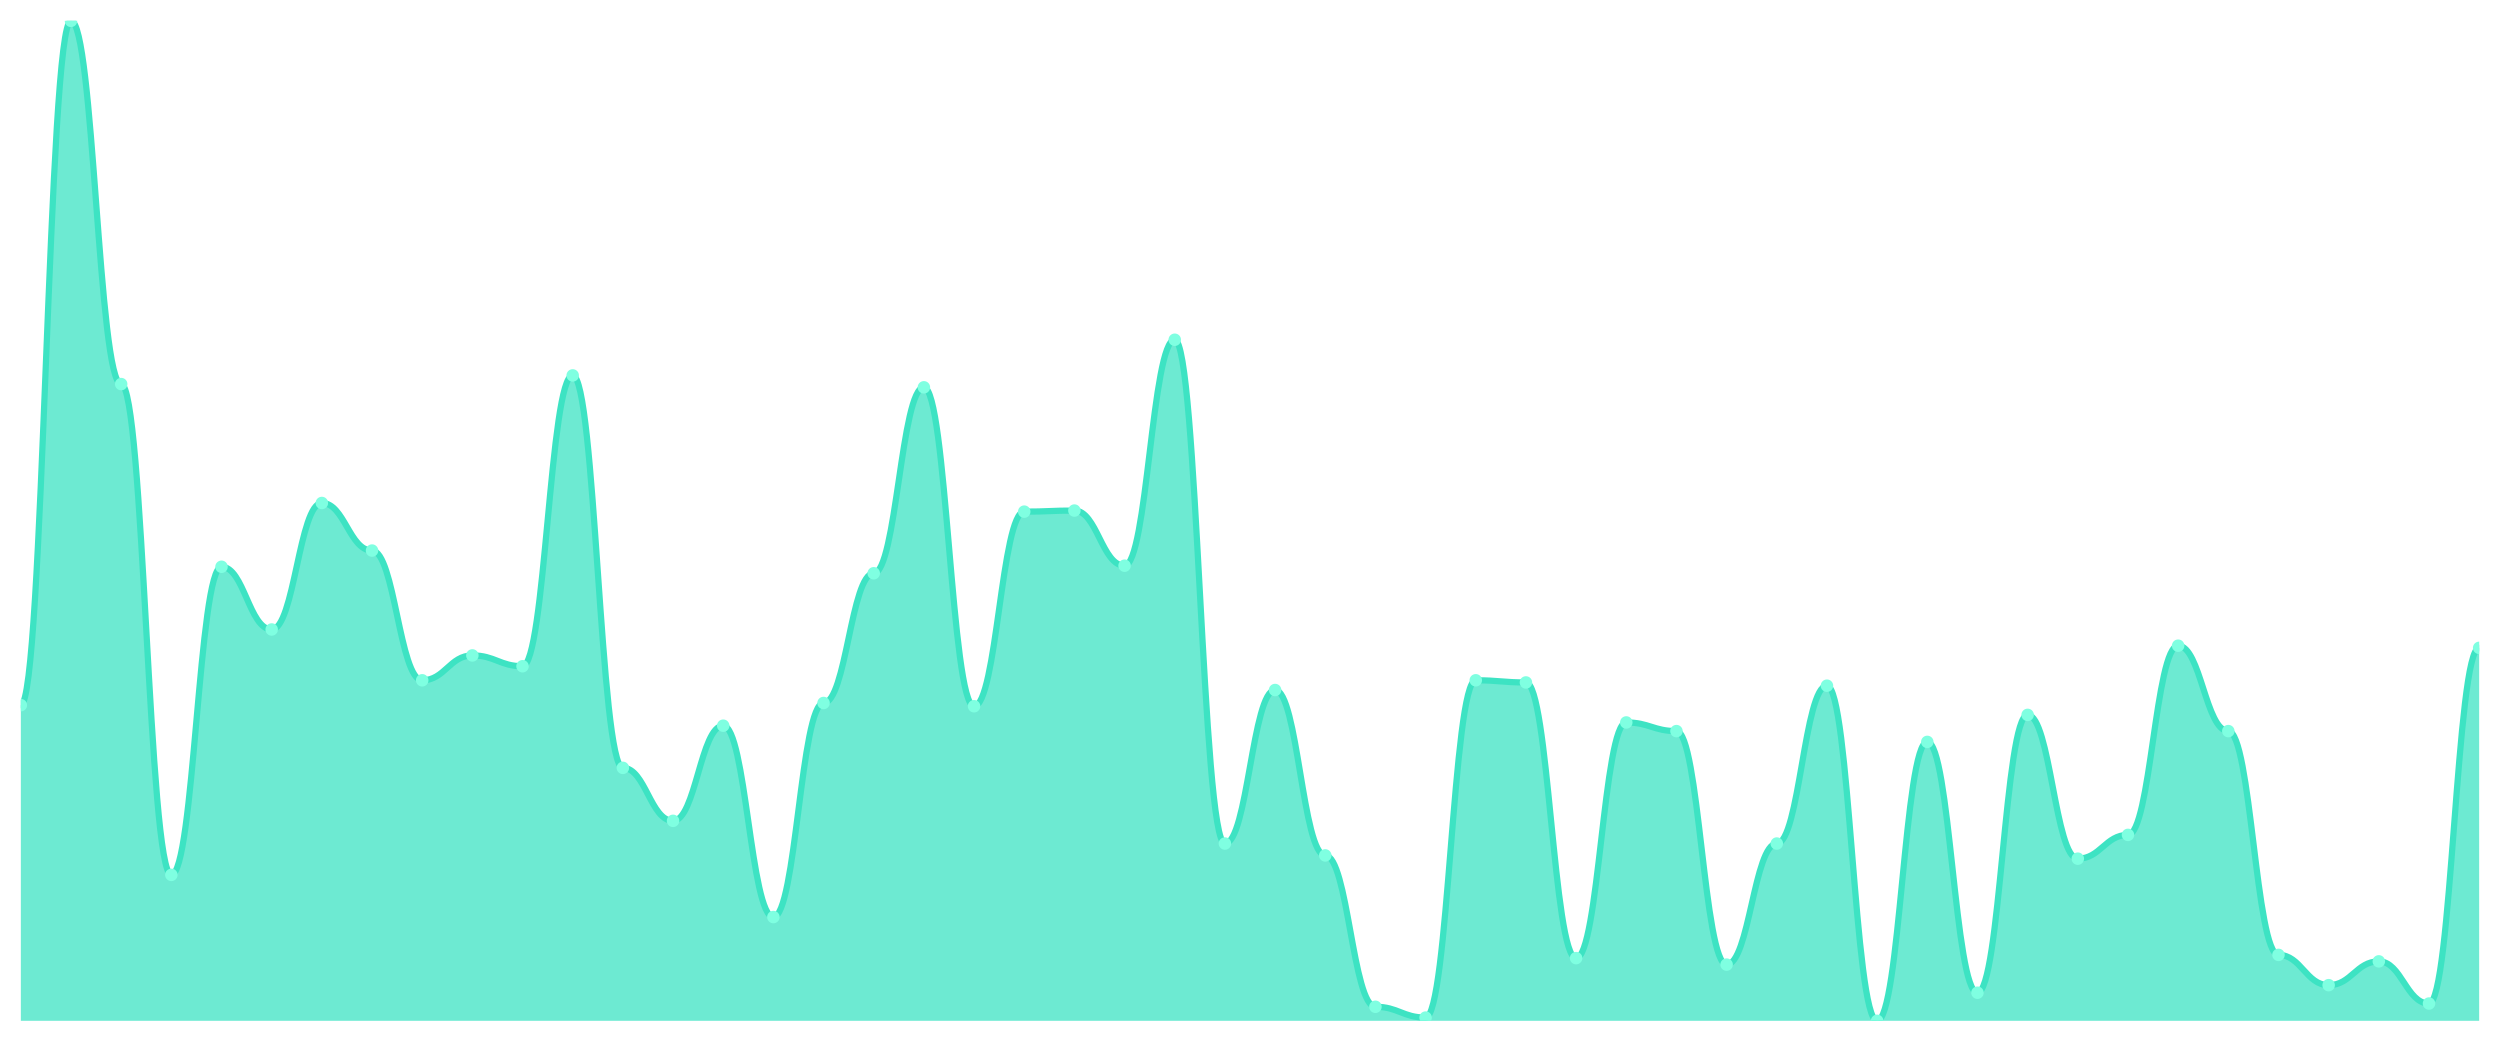
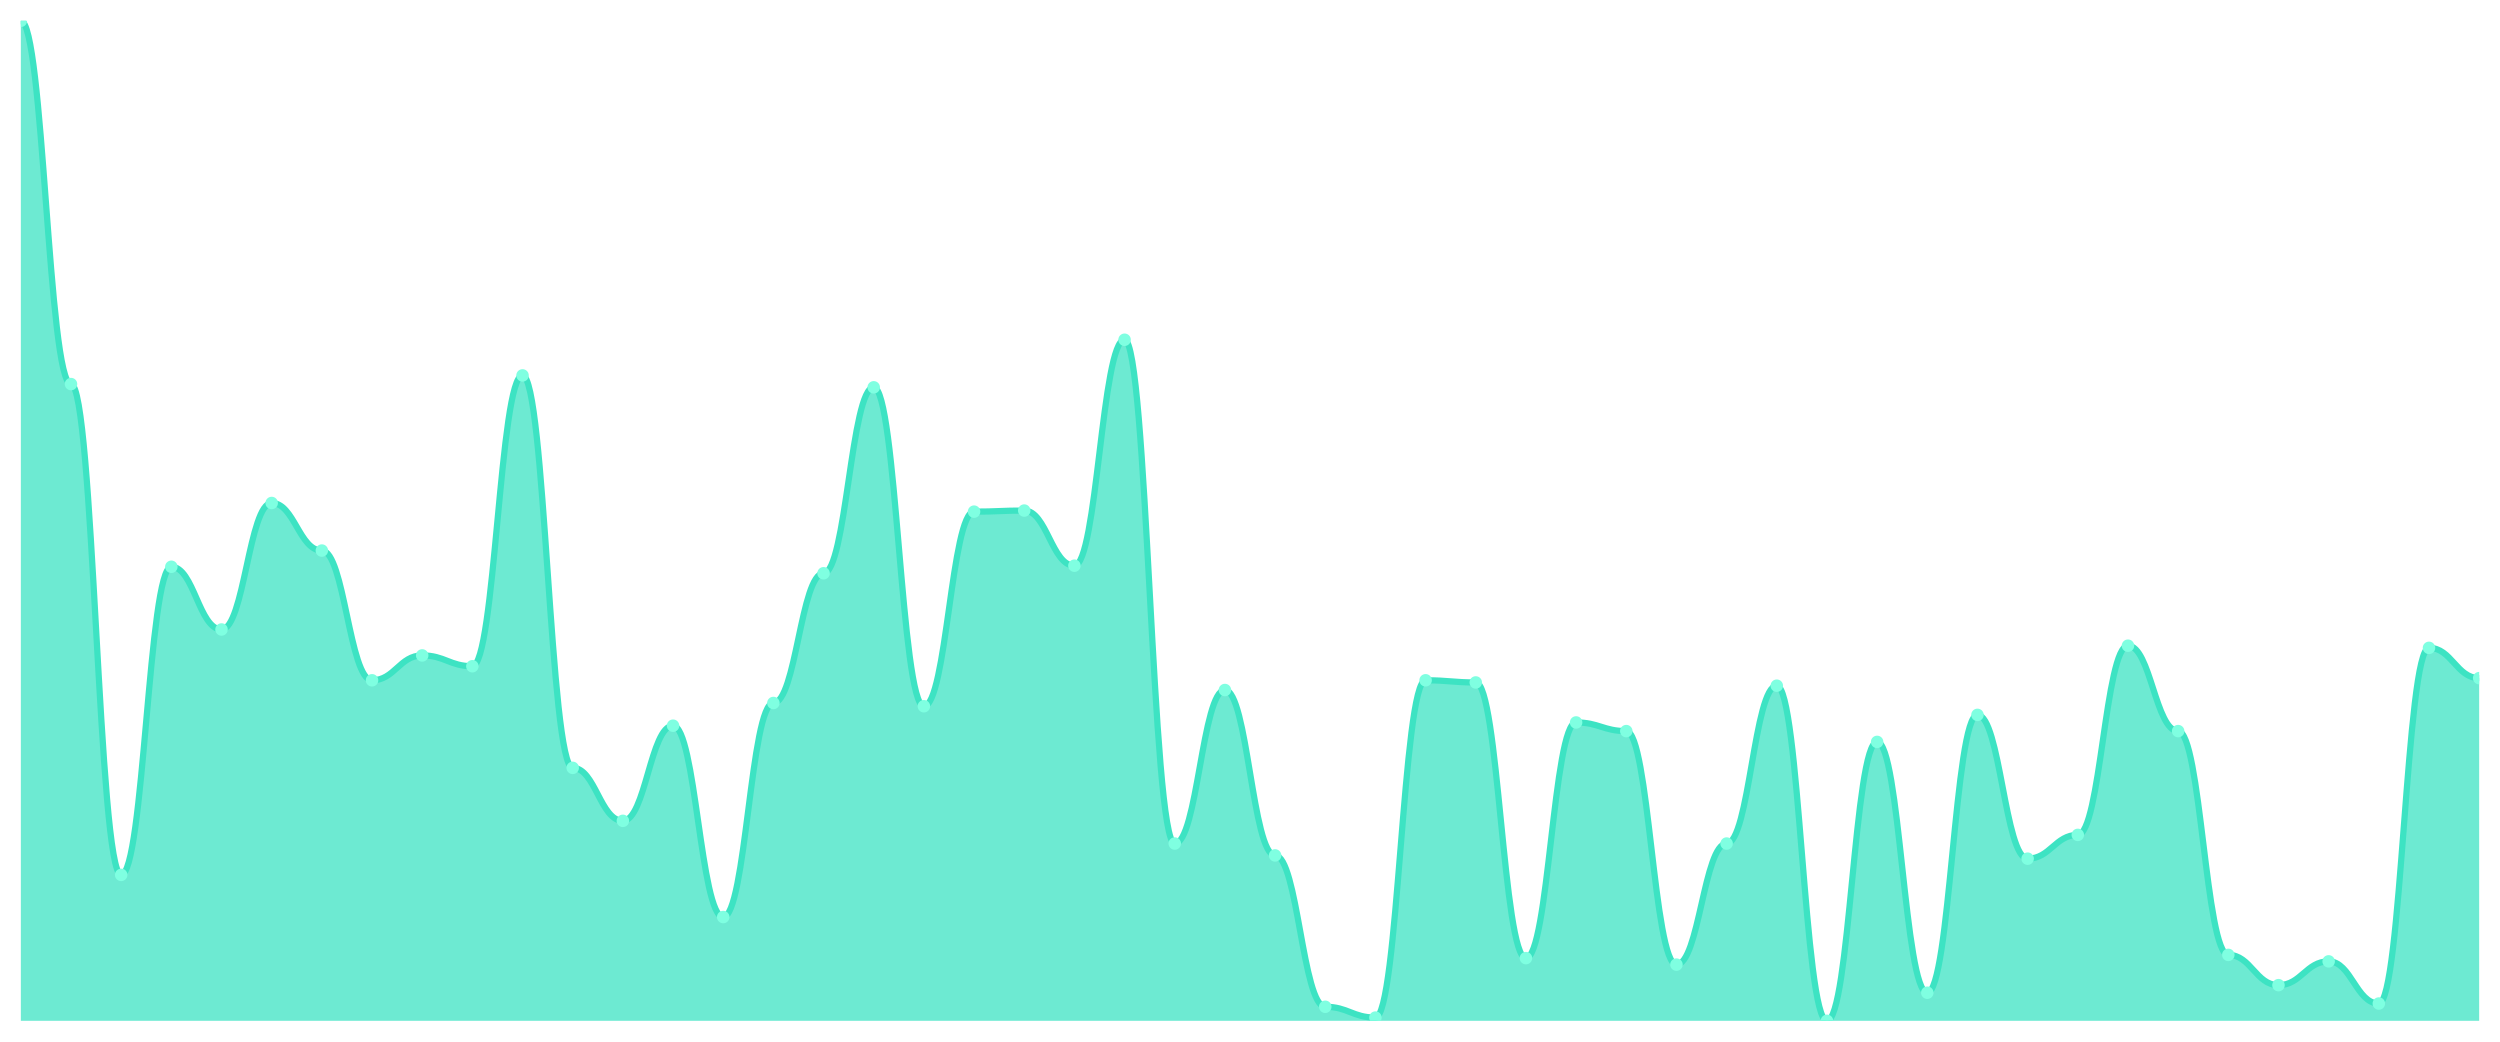
<svg xmlns="http://www.w3.org/2000/svg" viewBox="0 0 1200 500" width="1200" height="500">
  <defs>
    <clipPath id="c">
      <rect x="10" y="10" width="1180" height="480" />
    </clipPath>
  </defs>
  <rect width="1200" height="500" fill="none" />
  <g clip-path="url(#c)">
-     <path d="M 10,490 L 10,338.476 C 20.837,338.476 23.245,10 34.082,10 C 44.918,10 47.327,184.357 58.163,184.357 C 69,184.357 71.408,419.946 82.245,419.946 C 93.082,419.946 95.49,272.054 106.327,272.054 C 117.163,272.054 119.571,302.151 130.408,302.151 C 141.245,302.151 143.653,241.438 154.49,241.438 C 165.327,241.438 167.735,264.27 178.571,264.27 C 189.408,264.27 191.816,326.541 202.653,326.541 C 213.49,326.541 215.898,314.605 226.735,314.605 C 237.571,314.605 239.98,319.795 250.816,319.795 C 261.653,319.795 264.061,180.205 274.898,180.205 C 285.735,180.205 288.143,368.573 298.98,368.573 C 309.816,368.573 312.224,394 323.061,394 C 333.898,394 336.306,348.335 347.143,348.335 C 357.98,348.335 360.388,440.184 371.224,440.184 C 382.061,440.184 384.469,337.438 395.306,337.438 C 406.143,337.438 408.551,275.168 419.388,275.168 C 430.224,275.168 432.633,185.914 443.469,185.914 C 454.306,185.914 456.714,338.995 467.551,338.995 C 478.388,338.995 480.796,245.589 491.633,245.589 C 502.469,245.589 504.878,245.07 515.714,245.07 C 526.551,245.07 528.959,271.535 539.796,271.535 C 550.633,271.535 553.041,163.081 563.878,163.081 C 574.714,163.081 577.122,404.897 587.959,404.897 C 598.796,404.897 601.204,331.211 612.041,331.211 C 622.878,331.211 625.286,410.605 636.122,410.605 C 646.959,410.605 649.367,483.254 660.204,483.254 C 671.041,483.254 673.449,488.443 684.286,488.443 C 695.122,488.443 697.531,326.541 708.367,326.541 C 719.204,326.541 721.612,327.578 732.449,327.578 C 743.286,327.578 745.694,459.903 756.531,459.903 C 767.367,459.903 769.776,346.778 780.612,346.778 C 791.449,346.778 793.857,350.93 804.694,350.93 C 815.531,350.93 817.939,463.016 828.776,463.016 C 839.612,463.016 842.02,404.897 852.857,404.897 C 863.694,404.897 866.102,329.135 876.939,329.135 C 887.776,329.135 890.184,490 901.02,490 C 911.857,490 914.265,356.119 925.102,356.119 C 935.939,356.119 938.347,476.508 949.184,476.508 C 960.02,476.508 962.429,343.146 973.265,343.146 C 984.102,343.146 986.51,412.162 997.347,412.162 C 1008.184,412.162 1010.592,400.746 1021.429,400.746 C 1032.265,400.746 1034.673,309.935 1045.51,309.935 C 1056.347,309.935 1058.755,350.93 1069.592,350.93 C 1080.429,350.93 1082.837,458.346 1093.673,458.346 C 1104.51,458.346 1106.918,472.876 1117.755,472.876 C 1128.592,472.876 1131,461.459 1141.837,461.459 C 1152.673,461.459 1155.082,481.697 1165.918,481.697 C 1176.755,481.697 1179.163,310.973 1190,310.973 L 1190,490 Z" fill="rgba(61,227,195,0.75)" />
-     <path d="M 10,338.476 C 20.837,338.476 23.245,10 34.082,10 C 44.918,10 47.327,184.357 58.163,184.357 C 69,184.357 71.408,419.946 82.245,419.946 C 93.082,419.946 95.49,272.054 106.327,272.054 C 117.163,272.054 119.571,302.151 130.408,302.151 C 141.245,302.151 143.653,241.438 154.49,241.438 C 165.327,241.438 167.735,264.27 178.571,264.27 C 189.408,264.27 191.816,326.541 202.653,326.541 C 213.49,326.541 215.898,314.605 226.735,314.605 C 237.571,314.605 239.98,319.795 250.816,319.795 C 261.653,319.795 264.061,180.205 274.898,180.205 C 285.735,180.205 288.143,368.573 298.98,368.573 C 309.816,368.573 312.224,394 323.061,394 C 333.898,394 336.306,348.335 347.143,348.335 C 357.98,348.335 360.388,440.184 371.224,440.184 C 382.061,440.184 384.469,337.438 395.306,337.438 C 406.143,337.438 408.551,275.168 419.388,275.168 C 430.224,275.168 432.633,185.914 443.469,185.914 C 454.306,185.914 456.714,338.995 467.551,338.995 C 478.388,338.995 480.796,245.589 491.633,245.589 C 502.469,245.589 504.878,245.07 515.714,245.07 C 526.551,245.07 528.959,271.535 539.796,271.535 C 550.633,271.535 553.041,163.081 563.878,163.081 C 574.714,163.081 577.122,404.897 587.959,404.897 C 598.796,404.897 601.204,331.211 612.041,331.211 C 622.878,331.211 625.286,410.605 636.122,410.605 C 646.959,410.605 649.367,483.254 660.204,483.254 C 671.041,483.254 673.449,488.443 684.286,488.443 C 695.122,488.443 697.531,326.541 708.367,326.541 C 719.204,326.541 721.612,327.578 732.449,327.578 C 743.286,327.578 745.694,459.903 756.531,459.903 C 767.367,459.903 769.776,346.778 780.612,346.778 C 791.449,346.778 793.857,350.93 804.694,350.93 C 815.531,350.93 817.939,463.016 828.776,463.016 C 839.612,463.016 842.02,404.897 852.857,404.897 C 863.694,404.897 866.102,329.135 876.939,329.135 C 887.776,329.135 890.184,490 901.02,490 C 911.857,490 914.265,356.119 925.102,356.119 C 935.939,356.119 938.347,476.508 949.184,476.508 C 960.02,476.508 962.429,343.146 973.265,343.146 C 984.102,343.146 986.51,412.162 997.347,412.162 C 1008.184,412.162 1010.592,400.746 1021.429,400.746 C 1032.265,400.746 1034.673,309.935 1045.51,309.935 C 1056.347,309.935 1058.755,350.93 1069.592,350.93 C 1080.429,350.93 1082.837,458.346 1093.673,458.346 C 1104.51,458.346 1106.918,472.876 1117.755,472.876 C 1128.592,472.876 1131,461.459 1141.837,461.459 C 1152.673,461.459 1155.082,481.697 1165.918,481.697 C 1176.755,481.697 1179.163,310.973 1190,310.973" fill="none" stroke="#3de3c3" stroke-width="3" stroke-linecap="round" stroke-linejoin="round" />
-     <circle cx="10" cy="338.476" r="3" fill="#7fffe1" />
-     <circle cx="34.082" cy="10" r="3" fill="#7fffe1" />
-     <circle cx="58.163" cy="184.357" r="3" fill="#7fffe1" />
-     <circle cx="82.245" cy="419.946" r="3" fill="#7fffe1" />
-     <circle cx="106.327" cy="272.054" r="3" fill="#7fffe1" />
-     <circle cx="130.408" cy="302.151" r="3" fill="#7fffe1" />
-     <circle cx="154.49" cy="241.438" r="3" fill="#7fffe1" />
-     <circle cx="178.571" cy="264.27" r="3" fill="#7fffe1" />
-     <circle cx="202.653" cy="326.541" r="3" fill="#7fffe1" />
-     <circle cx="226.735" cy="314.605" r="3" fill="#7fffe1" />
-     <circle cx="250.816" cy="319.795" r="3" fill="#7fffe1" />
-     <circle cx="274.898" cy="180.205" r="3" fill="#7fffe1" />
-     <circle cx="298.98" cy="368.573" r="3" fill="#7fffe1" />
-     <circle cx="323.061" cy="394" r="3" fill="#7fffe1" />
-     <circle cx="347.143" cy="348.335" r="3" fill="#7fffe1" />
-     <circle cx="371.224" cy="440.184" r="3" fill="#7fffe1" />
-     <circle cx="395.306" cy="337.438" r="3" fill="#7fffe1" />
-     <circle cx="419.388" cy="275.168" r="3" fill="#7fffe1" />
-     <circle cx="443.469" cy="185.914" r="3" fill="#7fffe1" />
-     <circle cx="467.551" cy="338.995" r="3" fill="#7fffe1" />
-     <circle cx="491.633" cy="245.589" r="3" fill="#7fffe1" />
-     <circle cx="515.714" cy="245.07" r="3" fill="#7fffe1" />
-     <circle cx="539.796" cy="271.535" r="3" fill="#7fffe1" />
-     <circle cx="563.878" cy="163.081" r="3" fill="#7fffe1" />
-     <circle cx="587.959" cy="404.897" r="3" fill="#7fffe1" />
-     <circle cx="612.041" cy="331.211" r="3" fill="#7fffe1" />
-     <circle cx="636.122" cy="410.605" r="3" fill="#7fffe1" />
-     <circle cx="660.204" cy="483.254" r="3" fill="#7fffe1" />
-     <circle cx="684.286" cy="488.443" r="3" fill="#7fffe1" />
-     <circle cx="708.367" cy="326.541" r="3" fill="#7fffe1" />
-     <circle cx="732.449" cy="327.578" r="3" fill="#7fffe1" />
-     <circle cx="756.531" cy="459.903" r="3" fill="#7fffe1" />
-     <circle cx="780.612" cy="346.778" r="3" fill="#7fffe1" />
-     <circle cx="804.694" cy="350.93" r="3" fill="#7fffe1" />
-     <circle cx="828.776" cy="463.016" r="3" fill="#7fffe1" />
-     <circle cx="852.857" cy="404.897" r="3" fill="#7fffe1" />
-     <circle cx="876.939" cy="329.135" r="3" fill="#7fffe1" />
-     <circle cx="901.02" cy="490" r="3" fill="#7fffe1" />
-     <circle cx="925.102" cy="356.119" r="3" fill="#7fffe1" />
-     <circle cx="949.184" cy="476.508" r="3" fill="#7fffe1" />
-     <circle cx="973.265" cy="343.146" r="3" fill="#7fffe1" />
-     <circle cx="997.347" cy="412.162" r="3" fill="#7fffe1" />
-     <circle cx="1021.429" cy="400.746" r="3" fill="#7fffe1" />
-     <circle cx="1045.51" cy="309.935" r="3" fill="#7fffe1" />
-     <circle cx="1069.592" cy="350.93" r="3" fill="#7fffe1" />
-     <circle cx="1093.673" cy="458.346" r="3" fill="#7fffe1" />
-     <circle cx="1117.755" cy="472.876" r="3" fill="#7fffe1" />
-     <circle cx="1141.837" cy="461.459" r="3" fill="#7fffe1" />
-     <circle cx="1165.918" cy="481.697" r="3" fill="#7fffe1" />
-     <circle cx="1190" cy="310.973" r="3" fill="#7fffe1" />
+     <path d="M 10,490 L 10,10 C 20.837,10 23.245,184.357 34.082,184.357 C 44.918,184.357 47.327,419.946 58.163,419.946 C 69,419.946 71.408,272.054 82.245,272.054 C 93.082,272.054 95.49,302.151 106.327,302.151 C 117.163,302.151 119.571,241.438 130.408,241.438 C 141.245,241.438 143.653,264.27 154.49,264.27 C 165.327,264.27 167.735,326.541 178.571,326.541 C 189.408,326.541 191.816,314.605 202.653,314.605 C 213.49,314.605 215.898,319.795 226.735,319.795 C 237.571,319.795 239.98,180.205 250.816,180.205 C 261.653,180.205 264.061,368.573 274.898,368.573 C 285.735,368.573 288.143,394 298.98,394 C 309.816,394 312.224,348.335 323.061,348.335 C 333.898,348.335 336.306,440.184 347.143,440.184 C 357.98,440.184 360.388,337.438 371.224,337.438 C 382.061,337.438 384.469,275.168 395.306,275.168 C 406.143,275.168 408.551,185.914 419.388,185.914 C 430.224,185.914 432.633,338.995 443.469,338.995 C 454.306,338.995 456.714,245.589 467.551,245.589 C 478.388,245.589 480.796,245.07 491.633,245.07 C 502.469,245.07 504.878,271.535 515.714,271.535 C 526.551,271.535 528.959,163.081 539.796,163.081 C 550.633,163.081 553.041,404.897 563.878,404.897 C 574.714,404.897 577.122,331.211 587.959,331.211 C 598.796,331.211 601.204,410.605 612.041,410.605 C 622.878,410.605 625.286,483.254 636.122,483.254 C 646.959,483.254 649.367,488.443 660.204,488.443 C 671.041,488.443 673.449,326.541 684.286,326.541 C 695.122,326.541 697.531,327.578 708.367,327.578 C 719.204,327.578 721.612,459.903 732.449,459.903 C 743.286,459.903 745.694,346.778 756.531,346.778 C 767.367,346.778 769.776,350.93 780.612,350.93 C 791.449,350.93 793.857,463.016 804.694,463.016 C 815.531,463.016 817.939,404.897 828.776,404.897 C 839.612,404.897 842.02,329.135 852.857,329.135 C 863.694,329.135 866.102,490 876.939,490 C 887.776,490 890.184,356.119 901.02,356.119 C 911.857,356.119 914.265,476.508 925.102,476.508 C 935.939,476.508 938.347,343.146 949.184,343.146 C 960.02,343.146 962.429,412.162 973.265,412.162 C 984.102,412.162 986.51,400.746 997.347,400.746 C 1008.184,400.746 1010.592,309.935 1021.429,309.935 C 1032.265,309.935 1034.673,350.93 1045.51,350.93 C 1056.347,350.93 1058.755,458.346 1069.592,458.346 C 1080.429,458.346 1082.837,472.876 1093.673,472.876 C 1104.51,472.876 1106.918,461.459 1117.755,461.459 C 1128.592,461.459 1131,481.697 1141.837,481.697 C 1152.673,481.697 1155.082,310.973 1165.918,310.973 C 1176.755,310.973 1179.163,325.503 1190,325.503 L 1190,490 Z" fill="rgba(61,227,195,0.75)" />
+     <path d="M 10,10 C 20.837,10 23.245,184.357 34.082,184.357 C 44.918,184.357 47.327,419.946 58.163,419.946 C 69,419.946 71.408,272.054 82.245,272.054 C 93.082,272.054 95.49,302.151 106.327,302.151 C 117.163,302.151 119.571,241.438 130.408,241.438 C 141.245,241.438 143.653,264.27 154.49,264.27 C 165.327,264.27 167.735,326.541 178.571,326.541 C 189.408,326.541 191.816,314.605 202.653,314.605 C 213.49,314.605 215.898,319.795 226.735,319.795 C 237.571,319.795 239.98,180.205 250.816,180.205 C 261.653,180.205 264.061,368.573 274.898,368.573 C 285.735,368.573 288.143,394 298.98,394 C 309.816,394 312.224,348.335 323.061,348.335 C 333.898,348.335 336.306,440.184 347.143,440.184 C 357.98,440.184 360.388,337.438 371.224,337.438 C 382.061,337.438 384.469,275.168 395.306,275.168 C 406.143,275.168 408.551,185.914 419.388,185.914 C 430.224,185.914 432.633,338.995 443.469,338.995 C 454.306,338.995 456.714,245.589 467.551,245.589 C 478.388,245.589 480.796,245.07 491.633,245.07 C 502.469,245.07 504.878,271.535 515.714,271.535 C 526.551,271.535 528.959,163.081 539.796,163.081 C 550.633,163.081 553.041,404.897 563.878,404.897 C 574.714,404.897 577.122,331.211 587.959,331.211 C 598.796,331.211 601.204,410.605 612.041,410.605 C 622.878,410.605 625.286,483.254 636.122,483.254 C 646.959,483.254 649.367,488.443 660.204,488.443 C 671.041,488.443 673.449,326.541 684.286,326.541 C 695.122,326.541 697.531,327.578 708.367,327.578 C 719.204,327.578 721.612,459.903 732.449,459.903 C 743.286,459.903 745.694,346.778 756.531,346.778 C 767.367,346.778 769.776,350.93 780.612,350.93 C 791.449,350.93 793.857,463.016 804.694,463.016 C 815.531,463.016 817.939,404.897 828.776,404.897 C 839.612,404.897 842.02,329.135 852.857,329.135 C 863.694,329.135 866.102,490 876.939,490 C 887.776,490 890.184,356.119 901.02,356.119 C 911.857,356.119 914.265,476.508 925.102,476.508 C 935.939,476.508 938.347,343.146 949.184,343.146 C 960.02,343.146 962.429,412.162 973.265,412.162 C 984.102,412.162 986.51,400.746 997.347,400.746 C 1008.184,400.746 1010.592,309.935 1021.429,309.935 C 1032.265,309.935 1034.673,350.93 1045.51,350.93 C 1056.347,350.93 1058.755,458.346 1069.592,458.346 C 1080.429,458.346 1082.837,472.876 1093.673,472.876 C 1104.51,472.876 1106.918,461.459 1117.755,461.459 C 1128.592,461.459 1131,481.697 1141.837,481.697 C 1152.673,481.697 1155.082,310.973 1165.918,310.973 C 1176.755,310.973 1179.163,325.503 1190,325.503" fill="none" stroke="#3de3c3" stroke-width="3" stroke-linecap="round" stroke-linejoin="round" />
+     <circle cx="10" cy="10" r="3" fill="#7fffe1" />
+     <circle cx="34.082" cy="184.357" r="3" fill="#7fffe1" />
+     <circle cx="58.163" cy="419.946" r="3" fill="#7fffe1" />
+     <circle cx="82.245" cy="272.054" r="3" fill="#7fffe1" />
+     <circle cx="106.327" cy="302.151" r="3" fill="#7fffe1" />
+     <circle cx="130.408" cy="241.438" r="3" fill="#7fffe1" />
+     <circle cx="154.49" cy="264.27" r="3" fill="#7fffe1" />
+     <circle cx="178.571" cy="326.541" r="3" fill="#7fffe1" />
+     <circle cx="202.653" cy="314.605" r="3" fill="#7fffe1" />
+     <circle cx="226.735" cy="319.795" r="3" fill="#7fffe1" />
+     <circle cx="250.816" cy="180.205" r="3" fill="#7fffe1" />
+     <circle cx="274.898" cy="368.573" r="3" fill="#7fffe1" />
+     <circle cx="298.98" cy="394" r="3" fill="#7fffe1" />
+     <circle cx="323.061" cy="348.335" r="3" fill="#7fffe1" />
+     <circle cx="347.143" cy="440.184" r="3" fill="#7fffe1" />
+     <circle cx="371.224" cy="337.438" r="3" fill="#7fffe1" />
+     <circle cx="395.306" cy="275.168" r="3" fill="#7fffe1" />
+     <circle cx="419.388" cy="185.914" r="3" fill="#7fffe1" />
+     <circle cx="443.469" cy="338.995" r="3" fill="#7fffe1" />
+     <circle cx="467.551" cy="245.589" r="3" fill="#7fffe1" />
+     <circle cx="491.633" cy="245.07" r="3" fill="#7fffe1" />
+     <circle cx="515.714" cy="271.535" r="3" fill="#7fffe1" />
+     <circle cx="539.796" cy="163.081" r="3" fill="#7fffe1" />
+     <circle cx="563.878" cy="404.897" r="3" fill="#7fffe1" />
+     <circle cx="587.959" cy="331.211" r="3" fill="#7fffe1" />
+     <circle cx="612.041" cy="410.605" r="3" fill="#7fffe1" />
+     <circle cx="636.122" cy="483.254" r="3" fill="#7fffe1" />
+     <circle cx="660.204" cy="488.443" r="3" fill="#7fffe1" />
+     <circle cx="684.286" cy="326.541" r="3" fill="#7fffe1" />
+     <circle cx="708.367" cy="327.578" r="3" fill="#7fffe1" />
+     <circle cx="732.449" cy="459.903" r="3" fill="#7fffe1" />
+     <circle cx="756.531" cy="346.778" r="3" fill="#7fffe1" />
+     <circle cx="780.612" cy="350.93" r="3" fill="#7fffe1" />
+     <circle cx="804.694" cy="463.016" r="3" fill="#7fffe1" />
+     <circle cx="828.776" cy="404.897" r="3" fill="#7fffe1" />
+     <circle cx="852.857" cy="329.135" r="3" fill="#7fffe1" />
+     <circle cx="876.939" cy="490" r="3" fill="#7fffe1" />
+     <circle cx="901.02" cy="356.119" r="3" fill="#7fffe1" />
+     <circle cx="925.102" cy="476.508" r="3" fill="#7fffe1" />
+     <circle cx="949.184" cy="343.146" r="3" fill="#7fffe1" />
+     <circle cx="973.265" cy="412.162" r="3" fill="#7fffe1" />
+     <circle cx="997.347" cy="400.746" r="3" fill="#7fffe1" />
+     <circle cx="1021.429" cy="309.935" r="3" fill="#7fffe1" />
+     <circle cx="1045.51" cy="350.93" r="3" fill="#7fffe1" />
+     <circle cx="1069.592" cy="458.346" r="3" fill="#7fffe1" />
+     <circle cx="1093.673" cy="472.876" r="3" fill="#7fffe1" />
+     <circle cx="1117.755" cy="461.459" r="3" fill="#7fffe1" />
+     <circle cx="1141.837" cy="481.697" r="3" fill="#7fffe1" />
+     <circle cx="1165.918" cy="310.973" r="3" fill="#7fffe1" />
+     <circle cx="1190" cy="325.503" r="3" fill="#7fffe1" />
  </g>
</svg>
